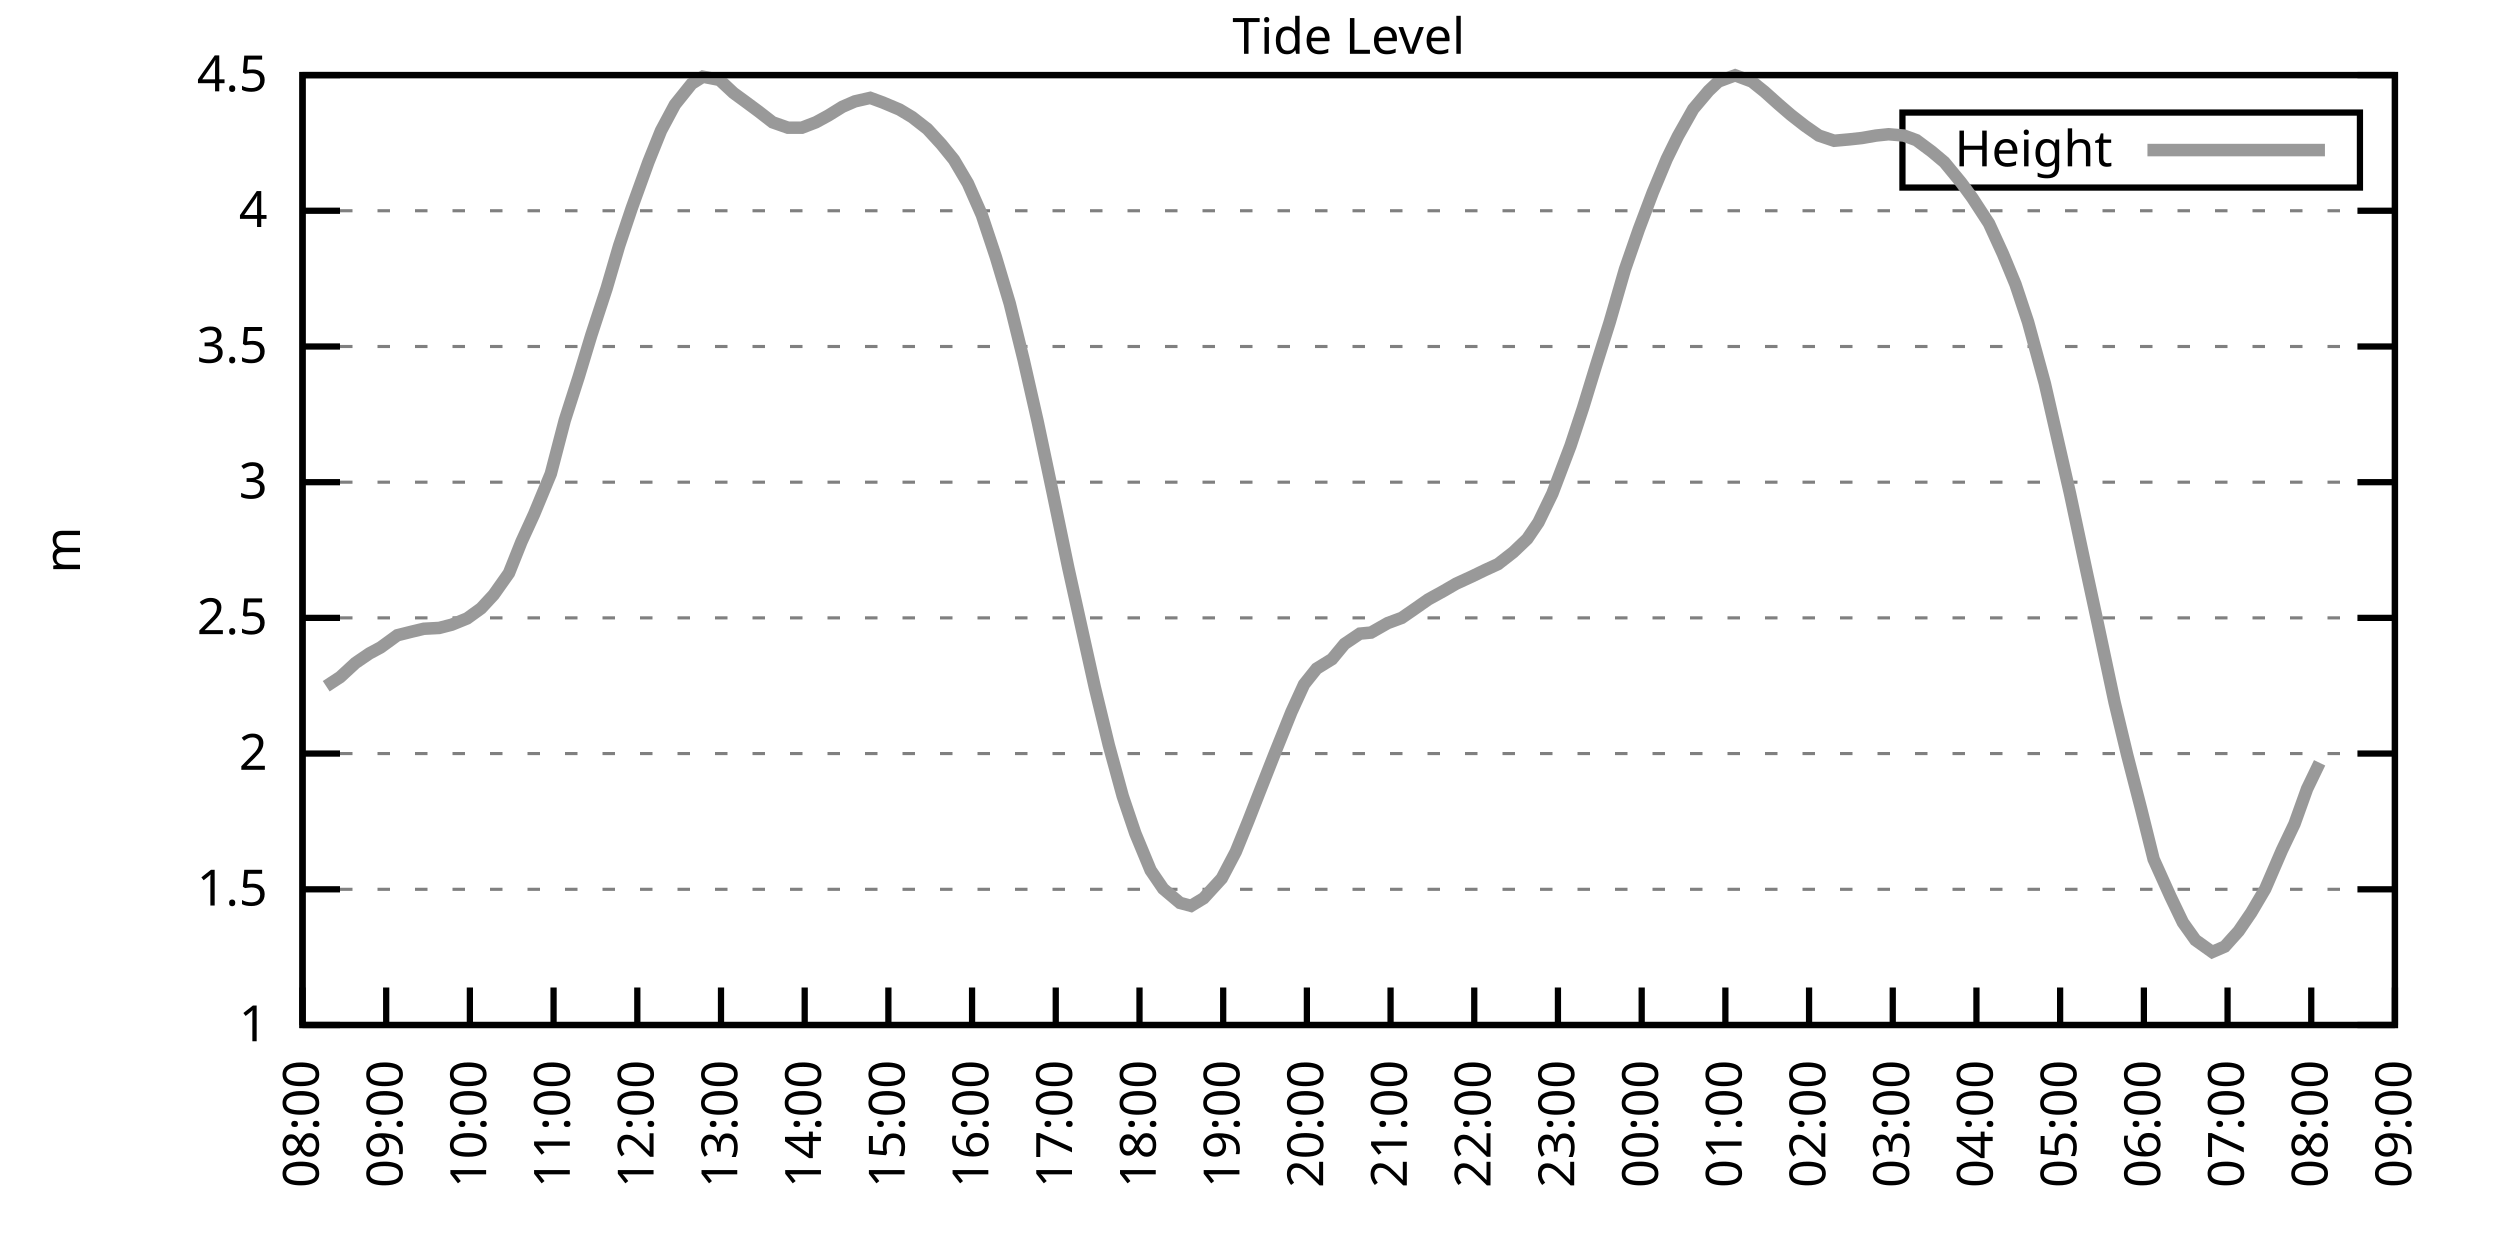
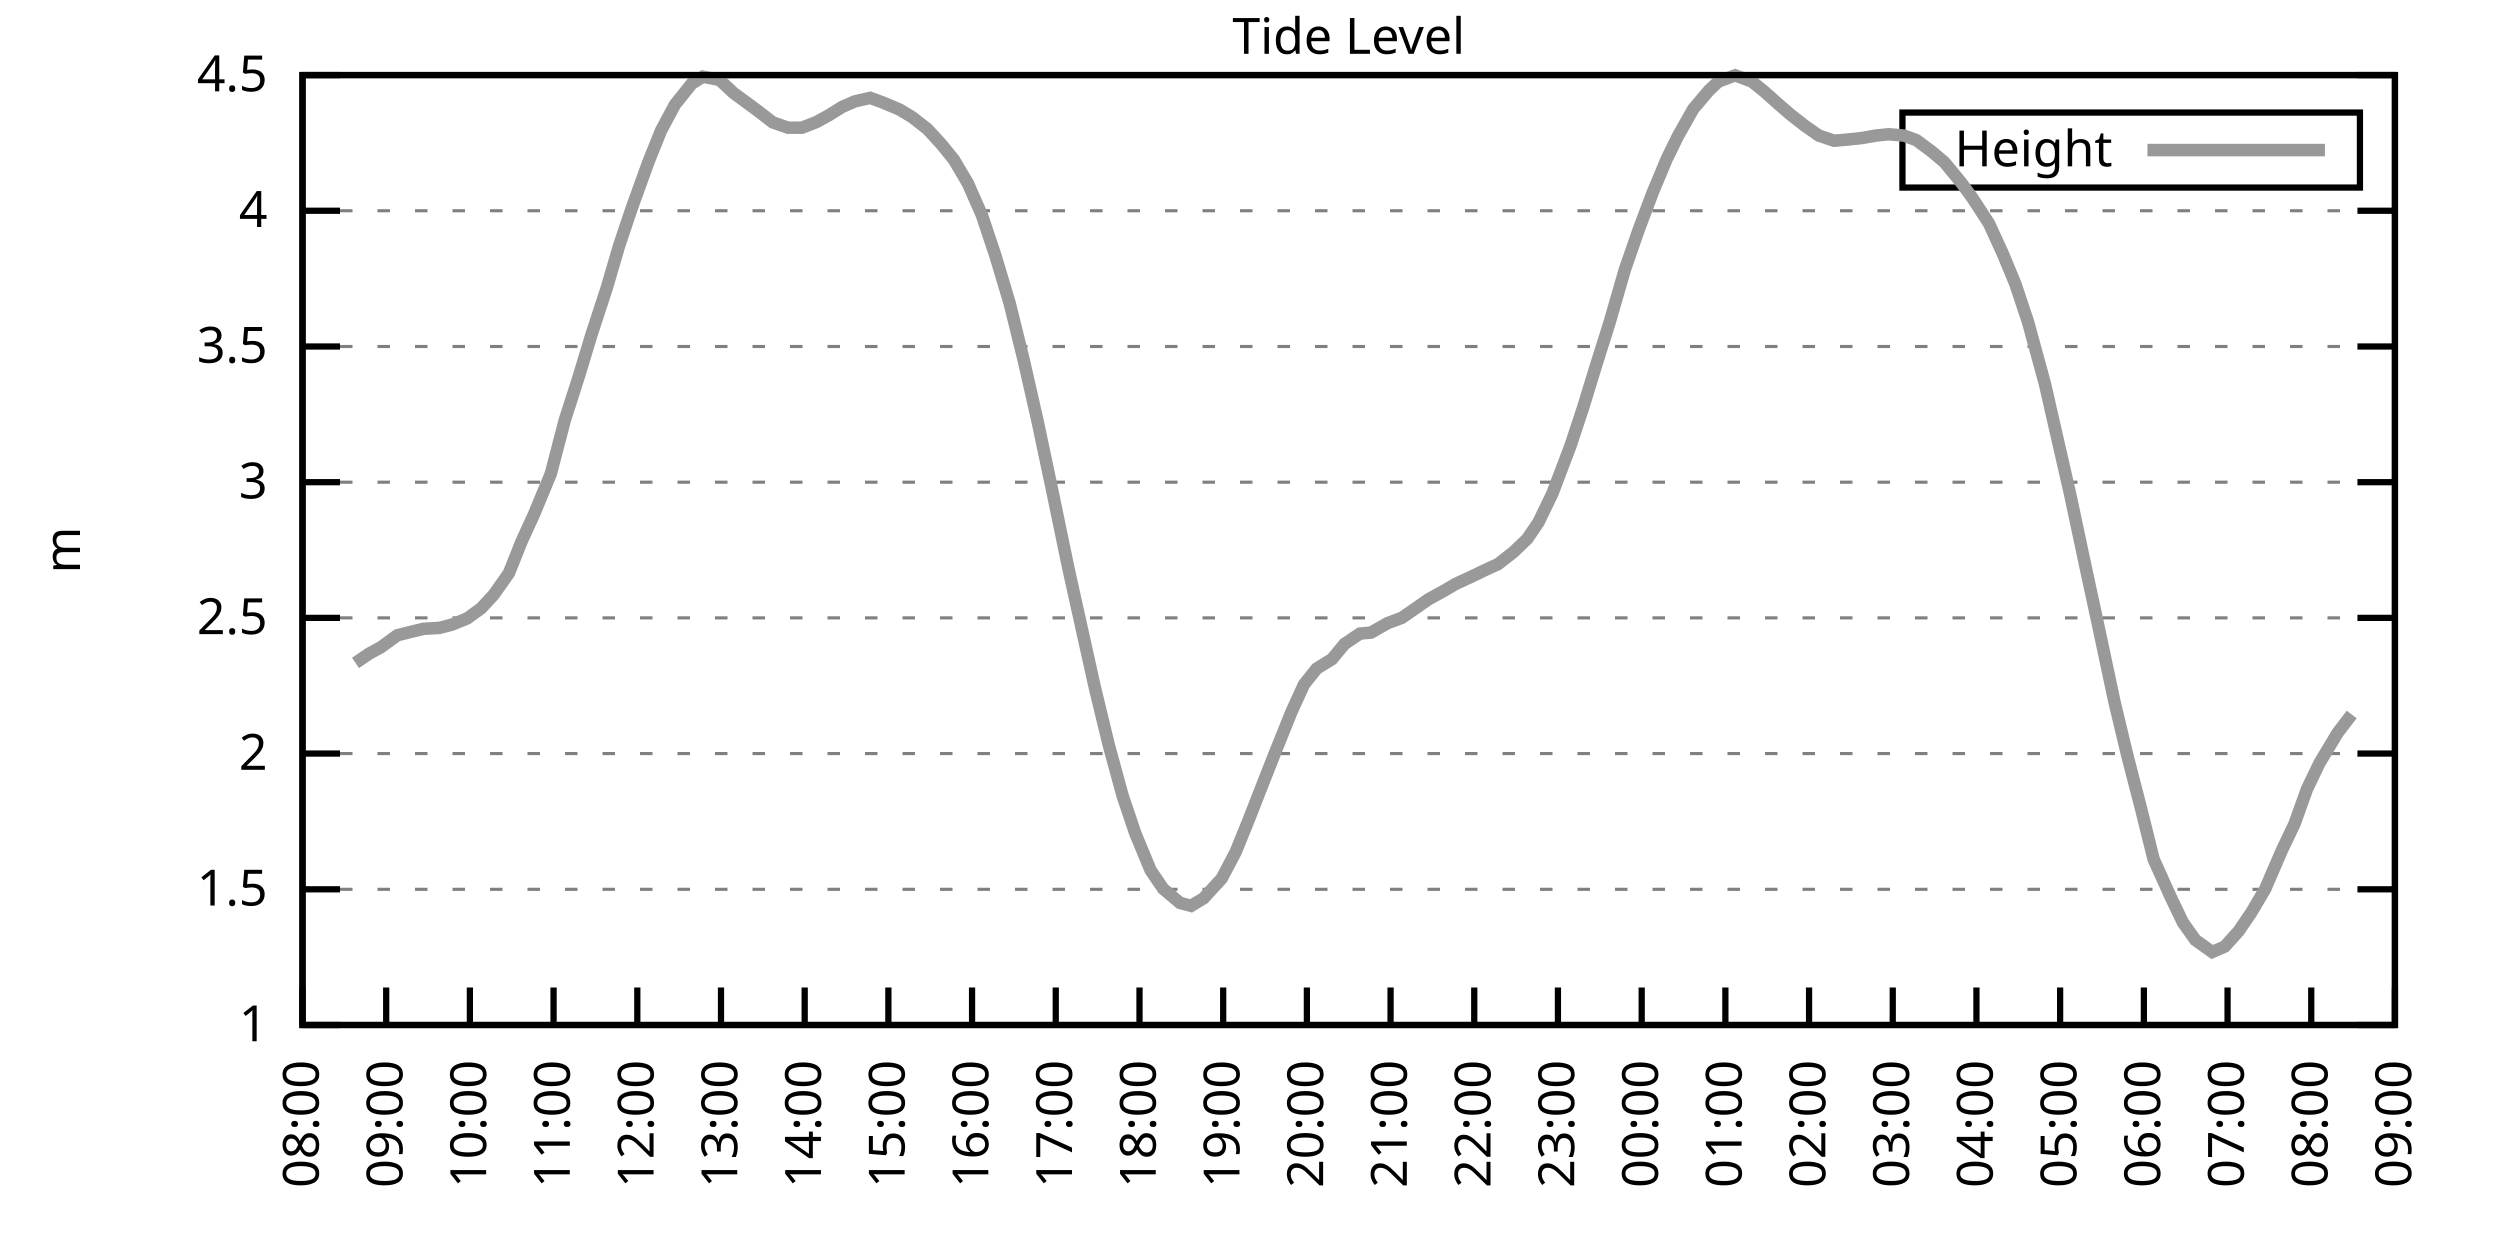
<svg xmlns="http://www.w3.org/2000/svg" xmlns:xlink="http://www.w3.org/1999/xlink" width="400" height="200" viewBox="0 0 400 200">
  <g id="gnuplot_canvas">
    <rect x="0" y="0" width="400" height="200" fill="none" />
    <defs>
      <circle id="gpDot" r="0.5" stroke-width="0.5" stroke="currentColor" />
      <path id="gpPt0" stroke-width="0.333" stroke="currentColor" d="M-1,0 h2 M0,-1 v2" />
      <path id="gpPt1" stroke-width="0.333" stroke="currentColor" d="M-1,-1 L1,1 M1,-1 L-1,1" />
      <path id="gpPt2" stroke-width="0.333" stroke="currentColor" d="M-1,0 L1,0 M0,-1 L0,1 M-1,-1 L1,1 M-1,1 L1,-1" />
      <rect id="gpPt3" stroke-width="0.333" stroke="currentColor" x="-1" y="-1" width="2" height="2" />
      <rect id="gpPt4" stroke-width="0.333" stroke="currentColor" fill="currentColor" x="-1" y="-1" width="2" height="2" />
      <circle id="gpPt5" stroke-width="0.333" stroke="currentColor" cx="0" cy="0" r="1" />
      <use xlink:href="#gpPt5" id="gpPt6" fill="currentColor" stroke="none" />
      <path id="gpPt7" stroke-width="0.333" stroke="currentColor" d="M0,-1.33 L-1.33,0.67 L1.33,0.67 z" />
      <use xlink:href="#gpPt7" id="gpPt8" fill="currentColor" stroke="none" />
      <use xlink:href="#gpPt7" id="gpPt9" stroke="currentColor" transform="rotate(180)" />
      <use xlink:href="#gpPt9" id="gpPt10" fill="currentColor" stroke="none" />
      <use xlink:href="#gpPt3" id="gpPt11" stroke="currentColor" transform="rotate(45)" />
      <use xlink:href="#gpPt11" id="gpPt12" fill="currentColor" stroke="none" />
      <path id="gpPt13" stroke-width="0.333" stroke="currentColor" d="M0,1.330 L1.265,0.411 L0.782,-1.067 L-0.782,-1.076 L-1.265,0.411 z" />
      <use xlink:href="#gpPt13" id="gpPt14" fill="currentColor" stroke="none" />
      <filter id="textbox" filterUnits="objectBoundingBox" x="0" y="0" height="1" width="1">
        <feFlood flood-color="white" flood-opacity="1" result="bgnd" />
        <feComposite in="SourceGraphic" in2="bgnd" operator="atop" />
      </filter>
      <filter id="greybox" filterUnits="objectBoundingBox" x="0" y="0" height="1" width="1">
        <feFlood flood-color="lightgrey" flood-opacity="1" result="grey" />
        <feComposite in="SourceGraphic" in2="grey" operator="atop" />
      </filter>
    </defs>
    <g fill="none" color="white" stroke="currentColor" stroke-width="1.00" stroke-linecap="butt" stroke-linejoin="miter">
</g>
    <g fill="none" color="black" stroke="currentColor" stroke-width="1.00" stroke-linecap="butt" stroke-linejoin="miter">
      <g stroke="none" shape-rendering="crispEdges">
        <polygon fill="rgb(255, 255, 255)" points="48.40,164.00 383.18,164.00 383.18,12.02 48.40,12.02 " />
      </g>
    </g>
    <g fill="none" color="black" stroke="currentColor" stroke-width="1.00" stroke-linecap="butt" stroke-linejoin="miter">
</g>
    <g fill="none" color="black" stroke="black" stroke-width="0.50" stroke-linecap="butt" stroke-linejoin="miter">
</g>
    <g fill="none" color="gray" stroke="currentColor" stroke-width="0.50" stroke-linecap="butt" stroke-linejoin="miter">
      <path stroke="gray" stroke-dasharray="2,4" class="gridline" d="M48.40,164.00 L383.19,164.00  " />
    </g>
    <g fill="none" color="gray" stroke="gray" stroke-width="1.00" stroke-linecap="butt" stroke-linejoin="miter">
</g>
    <g fill="none" color="black" stroke="currentColor" stroke-width="1.00" stroke-linecap="butt" stroke-linejoin="miter">
      <path stroke="black" d="M48.40,164.00 L54.40,164.00 M383.19,164.00 L377.19,164.00  " />
      <g transform="translate(42.80,166.60)" stroke="none" fill="black" font-family="Sans" font-size="8.00" text-anchor="end">
        <text>
          <tspan font-family="Sans"> 1</tspan>
        </text>
      </g>
    </g>
    <g fill="none" color="black" stroke="currentColor" stroke-width="1.00" stroke-linecap="butt" stroke-linejoin="miter">
</g>
    <g fill="none" color="black" stroke="black" stroke-width="0.50" stroke-linecap="butt" stroke-linejoin="miter">
</g>
    <g fill="none" color="gray" stroke="currentColor" stroke-width="0.50" stroke-linecap="butt" stroke-linejoin="miter">
      <path stroke="gray" stroke-dasharray="2,4" class="gridline" d="M48.40,142.29 L383.19,142.29  " />
    </g>
    <g fill="none" color="gray" stroke="gray" stroke-width="1.00" stroke-linecap="butt" stroke-linejoin="miter">
</g>
    <g fill="none" color="black" stroke="currentColor" stroke-width="1.00" stroke-linecap="butt" stroke-linejoin="miter">
      <path stroke="black" d="M48.40,142.29 L54.40,142.29 M383.19,142.29 L377.19,142.29  " />
      <g transform="translate(42.80,144.89)" stroke="none" fill="black" font-family="Sans" font-size="8.00" text-anchor="end">
        <text>
          <tspan font-family="Sans"> 1.5</tspan>
        </text>
      </g>
    </g>
    <g fill="none" color="black" stroke="currentColor" stroke-width="1.00" stroke-linecap="butt" stroke-linejoin="miter">
</g>
    <g fill="none" color="black" stroke="black" stroke-width="0.50" stroke-linecap="butt" stroke-linejoin="miter">
</g>
    <g fill="none" color="gray" stroke="currentColor" stroke-width="0.50" stroke-linecap="butt" stroke-linejoin="miter">
      <path stroke="gray" stroke-dasharray="2,4" class="gridline" d="M48.40,120.57 L383.19,120.57  " />
    </g>
    <g fill="none" color="gray" stroke="gray" stroke-width="1.00" stroke-linecap="butt" stroke-linejoin="miter">
</g>
    <g fill="none" color="black" stroke="currentColor" stroke-width="1.00" stroke-linecap="butt" stroke-linejoin="miter">
      <path stroke="black" d="M48.40,120.57 L54.40,120.57 M383.19,120.57 L377.19,120.57  " />
      <g transform="translate(42.80,123.17)" stroke="none" fill="black" font-family="Sans" font-size="8.00" text-anchor="end">
        <text>
          <tspan font-family="Sans"> 2</tspan>
        </text>
      </g>
    </g>
    <g fill="none" color="black" stroke="currentColor" stroke-width="1.00" stroke-linecap="butt" stroke-linejoin="miter">
</g>
    <g fill="none" color="black" stroke="black" stroke-width="0.50" stroke-linecap="butt" stroke-linejoin="miter">
</g>
    <g fill="none" color="gray" stroke="currentColor" stroke-width="0.50" stroke-linecap="butt" stroke-linejoin="miter">
      <path stroke="gray" stroke-dasharray="2,4" class="gridline" d="M48.40,98.86 L383.19,98.86  " />
    </g>
    <g fill="none" color="gray" stroke="gray" stroke-width="1.00" stroke-linecap="butt" stroke-linejoin="miter">
</g>
    <g fill="none" color="black" stroke="currentColor" stroke-width="1.00" stroke-linecap="butt" stroke-linejoin="miter">
      <path stroke="black" d="M48.40,98.86 L54.40,98.86 M383.19,98.86 L377.19,98.86  " />
      <g transform="translate(42.80,101.46)" stroke="none" fill="black" font-family="Sans" font-size="8.00" text-anchor="end">
        <text>
          <tspan font-family="Sans"> 2.5</tspan>
        </text>
      </g>
    </g>
    <g fill="none" color="black" stroke="currentColor" stroke-width="1.00" stroke-linecap="butt" stroke-linejoin="miter">
</g>
    <g fill="none" color="black" stroke="black" stroke-width="0.50" stroke-linecap="butt" stroke-linejoin="miter">
</g>
    <g fill="none" color="gray" stroke="currentColor" stroke-width="0.50" stroke-linecap="butt" stroke-linejoin="miter">
      <path stroke="gray" stroke-dasharray="2,4" class="gridline" d="M48.40,77.15 L383.19,77.15  " />
    </g>
    <g fill="none" color="gray" stroke="gray" stroke-width="1.00" stroke-linecap="butt" stroke-linejoin="miter">
</g>
    <g fill="none" color="black" stroke="currentColor" stroke-width="1.00" stroke-linecap="butt" stroke-linejoin="miter">
      <path stroke="black" d="M48.40,77.15 L54.40,77.15 M383.19,77.15 L377.19,77.15  " />
      <g transform="translate(42.80,79.75)" stroke="none" fill="black" font-family="Sans" font-size="8.00" text-anchor="end">
        <text>
          <tspan font-family="Sans"> 3</tspan>
        </text>
      </g>
    </g>
    <g fill="none" color="black" stroke="currentColor" stroke-width="1.00" stroke-linecap="butt" stroke-linejoin="miter">
</g>
    <g fill="none" color="black" stroke="black" stroke-width="0.50" stroke-linecap="butt" stroke-linejoin="miter">
</g>
    <g fill="none" color="gray" stroke="currentColor" stroke-width="0.50" stroke-linecap="butt" stroke-linejoin="miter">
      <path stroke="gray" stroke-dasharray="2,4" class="gridline" d="M48.40,55.44 L383.19,55.44  " />
    </g>
    <g fill="none" color="gray" stroke="gray" stroke-width="1.00" stroke-linecap="butt" stroke-linejoin="miter">
</g>
    <g fill="none" color="black" stroke="currentColor" stroke-width="1.00" stroke-linecap="butt" stroke-linejoin="miter">
      <path stroke="black" d="M48.40,55.44 L54.40,55.44 M383.19,55.44 L377.19,55.44  " />
      <g transform="translate(42.80,58.04)" stroke="none" fill="black" font-family="Sans" font-size="8.00" text-anchor="end">
        <text>
          <tspan font-family="Sans"> 3.5</tspan>
        </text>
      </g>
    </g>
    <g fill="none" color="black" stroke="currentColor" stroke-width="1.00" stroke-linecap="butt" stroke-linejoin="miter">
</g>
    <g fill="none" color="black" stroke="black" stroke-width="0.50" stroke-linecap="butt" stroke-linejoin="miter">
</g>
    <g fill="none" color="gray" stroke="currentColor" stroke-width="0.50" stroke-linecap="butt" stroke-linejoin="miter">
      <path stroke="gray" stroke-dasharray="2,4" class="gridline" d="M48.40,33.72 L383.19,33.72  " />
    </g>
    <g fill="none" color="gray" stroke="gray" stroke-width="1.00" stroke-linecap="butt" stroke-linejoin="miter">
</g>
    <g fill="none" color="black" stroke="currentColor" stroke-width="1.00" stroke-linecap="butt" stroke-linejoin="miter">
      <path stroke="black" d="M48.40,33.72 L54.40,33.72 M383.19,33.72 L377.19,33.72  " />
      <g transform="translate(42.80,36.32)" stroke="none" fill="black" font-family="Sans" font-size="8.00" text-anchor="end">
        <text>
          <tspan font-family="Sans"> 4</tspan>
        </text>
      </g>
    </g>
    <g fill="none" color="black" stroke="currentColor" stroke-width="1.00" stroke-linecap="butt" stroke-linejoin="miter">
</g>
    <g fill="none" color="black" stroke="black" stroke-width="0.50" stroke-linecap="butt" stroke-linejoin="miter">
</g>
    <g fill="none" color="gray" stroke="currentColor" stroke-width="0.50" stroke-linecap="butt" stroke-linejoin="miter">
      <path stroke="gray" stroke-dasharray="2,4" class="gridline" d="M48.40,12.01 L383.19,12.01  " />
    </g>
    <g fill="none" color="gray" stroke="gray" stroke-width="1.00" stroke-linecap="butt" stroke-linejoin="miter">
</g>
    <g fill="none" color="black" stroke="currentColor" stroke-width="1.00" stroke-linecap="butt" stroke-linejoin="miter">
      <path stroke="black" d="M48.40,12.01 L54.40,12.01 M383.19,12.01 L377.19,12.01  " />
      <g transform="translate(42.80,14.61)" stroke="none" fill="black" font-family="Sans" font-size="8.00" text-anchor="end">
        <text>
          <tspan font-family="Sans"> 4.5</tspan>
        </text>
      </g>
    </g>
    <g fill="none" color="black" stroke="currentColor" stroke-width="1.00" stroke-linecap="butt" stroke-linejoin="miter">
      <path stroke="black" d="M48.40,164.00 L48.40,158.00  " />
      <g transform="translate(51.00,169.60) rotate(270.00)" stroke="none" fill="black" font-family="Sans" font-size="8.00" text-anchor="end">
        <text>
          <tspan font-family="Sans">08:00</tspan>
        </text>
      </g>
    </g>
    <g fill="none" color="black" stroke="currentColor" stroke-width="1.00" stroke-linecap="butt" stroke-linejoin="miter">
      <path stroke="black" d="M61.79,164.00 L61.79,158.00  " />
      <g transform="translate(64.39,169.60) rotate(270.00)" stroke="none" fill="black" font-family="Sans" font-size="8.00" text-anchor="end">
        <text>
          <tspan font-family="Sans">09:00</tspan>
        </text>
      </g>
    </g>
    <g fill="none" color="black" stroke="currentColor" stroke-width="1.00" stroke-linecap="butt" stroke-linejoin="miter">
      <path stroke="black" d="M75.18,164.00 L75.18,158.00  " />
      <g transform="translate(77.78,169.60) rotate(270.00)" stroke="none" fill="black" font-family="Sans" font-size="8.00" text-anchor="end">
        <text>
          <tspan font-family="Sans">10:00</tspan>
        </text>
      </g>
    </g>
    <g fill="none" color="black" stroke="currentColor" stroke-width="1.00" stroke-linecap="butt" stroke-linejoin="miter">
      <path stroke="black" d="M88.57,164.00 L88.57,158.00  " />
      <g transform="translate(91.17,169.60) rotate(270.00)" stroke="none" fill="black" font-family="Sans" font-size="8.00" text-anchor="end">
        <text>
          <tspan font-family="Sans">11:00</tspan>
        </text>
      </g>
    </g>
    <g fill="none" color="black" stroke="currentColor" stroke-width="1.00" stroke-linecap="butt" stroke-linejoin="miter">
      <path stroke="black" d="M101.97,164.00 L101.97,158.00  " />
      <g transform="translate(104.57,169.60) rotate(270.00)" stroke="none" fill="black" font-family="Sans" font-size="8.00" text-anchor="end">
        <text>
          <tspan font-family="Sans">12:00</tspan>
        </text>
      </g>
    </g>
    <g fill="none" color="black" stroke="currentColor" stroke-width="1.00" stroke-linecap="butt" stroke-linejoin="miter">
      <path stroke="black" d="M115.36,164.00 L115.36,158.00  " />
      <g transform="translate(117.96,169.60) rotate(270.00)" stroke="none" fill="black" font-family="Sans" font-size="8.00" text-anchor="end">
        <text>
          <tspan font-family="Sans">13:00</tspan>
        </text>
      </g>
    </g>
    <g fill="none" color="black" stroke="currentColor" stroke-width="1.00" stroke-linecap="butt" stroke-linejoin="miter">
      <path stroke="black" d="M128.75,164.00 L128.75,158.00  " />
      <g transform="translate(131.35,169.60) rotate(270.00)" stroke="none" fill="black" font-family="Sans" font-size="8.00" text-anchor="end">
        <text>
          <tspan font-family="Sans">14:00</tspan>
        </text>
      </g>
    </g>
    <g fill="none" color="black" stroke="currentColor" stroke-width="1.00" stroke-linecap="butt" stroke-linejoin="miter">
      <path stroke="black" d="M142.14,164.00 L142.14,158.00  " />
      <g transform="translate(144.74,169.60) rotate(270.00)" stroke="none" fill="black" font-family="Sans" font-size="8.00" text-anchor="end">
        <text>
          <tspan font-family="Sans">15:00</tspan>
        </text>
      </g>
    </g>
    <g fill="none" color="black" stroke="currentColor" stroke-width="1.00" stroke-linecap="butt" stroke-linejoin="miter">
      <path stroke="black" d="M155.53,164.00 L155.53,158.00  " />
      <g transform="translate(158.13,169.60) rotate(270.00)" stroke="none" fill="black" font-family="Sans" font-size="8.00" text-anchor="end">
        <text>
          <tspan font-family="Sans">16:00</tspan>
        </text>
      </g>
    </g>
    <g fill="none" color="black" stroke="currentColor" stroke-width="1.00" stroke-linecap="butt" stroke-linejoin="miter">
      <path stroke="black" d="M168.92,164.00 L168.92,158.00  " />
      <g transform="translate(171.52,169.60) rotate(270.00)" stroke="none" fill="black" font-family="Sans" font-size="8.00" text-anchor="end">
        <text>
          <tspan font-family="Sans">17:00</tspan>
        </text>
      </g>
    </g>
    <g fill="none" color="black" stroke="currentColor" stroke-width="1.00" stroke-linecap="butt" stroke-linejoin="miter">
      <path stroke="black" d="M182.32,164.00 L182.32,158.00  " />
      <g transform="translate(184.92,169.60) rotate(270.00)" stroke="none" fill="black" font-family="Sans" font-size="8.00" text-anchor="end">
        <text>
          <tspan font-family="Sans">18:00</tspan>
        </text>
      </g>
    </g>
    <g fill="none" color="black" stroke="currentColor" stroke-width="1.00" stroke-linecap="butt" stroke-linejoin="miter">
      <path stroke="black" d="M195.71,164.00 L195.71,158.00  " />
      <g transform="translate(198.31,169.60) rotate(270.00)" stroke="none" fill="black" font-family="Sans" font-size="8.00" text-anchor="end">
        <text>
          <tspan font-family="Sans">19:00</tspan>
        </text>
      </g>
    </g>
    <g fill="none" color="black" stroke="currentColor" stroke-width="1.00" stroke-linecap="butt" stroke-linejoin="miter">
      <path stroke="black" d="M209.10,164.00 L209.10,158.00  " />
      <g transform="translate(211.70,169.60) rotate(270.00)" stroke="none" fill="black" font-family="Sans" font-size="8.00" text-anchor="end">
        <text>
          <tspan font-family="Sans">20:00</tspan>
        </text>
      </g>
    </g>
    <g fill="none" color="black" stroke="currentColor" stroke-width="1.00" stroke-linecap="butt" stroke-linejoin="miter">
      <path stroke="black" d="M222.49,164.00 L222.49,158.00  " />
      <g transform="translate(225.09,169.60) rotate(270.00)" stroke="none" fill="black" font-family="Sans" font-size="8.00" text-anchor="end">
        <text>
          <tspan font-family="Sans">21:00</tspan>
        </text>
      </g>
    </g>
    <g fill="none" color="black" stroke="currentColor" stroke-width="1.00" stroke-linecap="butt" stroke-linejoin="miter">
      <path stroke="black" d="M235.88,164.00 L235.88,158.00  " />
      <g transform="translate(238.48,169.60) rotate(270.00)" stroke="none" fill="black" font-family="Sans" font-size="8.00" text-anchor="end">
        <text>
          <tspan font-family="Sans">22:00</tspan>
        </text>
      </g>
    </g>
    <g fill="none" color="black" stroke="currentColor" stroke-width="1.00" stroke-linecap="butt" stroke-linejoin="miter">
      <path stroke="black" d="M249.27,164.00 L249.27,158.00  " />
      <g transform="translate(251.87,169.60) rotate(270.00)" stroke="none" fill="black" font-family="Sans" font-size="8.00" text-anchor="end">
        <text>
          <tspan font-family="Sans">23:00</tspan>
        </text>
      </g>
    </g>
    <g fill="none" color="black" stroke="currentColor" stroke-width="1.00" stroke-linecap="butt" stroke-linejoin="miter">
      <path stroke="black" d="M262.67,164.00 L262.67,158.00  " />
      <g transform="translate(265.27,169.60) rotate(270.00)" stroke="none" fill="black" font-family="Sans" font-size="8.00" text-anchor="end">
        <text>
          <tspan font-family="Sans">00:00</tspan>
        </text>
      </g>
    </g>
    <g fill="none" color="black" stroke="currentColor" stroke-width="1.00" stroke-linecap="butt" stroke-linejoin="miter">
      <path stroke="black" d="M276.06,164.00 L276.06,158.00  " />
      <g transform="translate(278.66,169.60) rotate(270.00)" stroke="none" fill="black" font-family="Sans" font-size="8.00" text-anchor="end">
        <text>
          <tspan font-family="Sans">01:00</tspan>
        </text>
      </g>
    </g>
    <g fill="none" color="black" stroke="currentColor" stroke-width="1.00" stroke-linecap="butt" stroke-linejoin="miter">
      <path stroke="black" d="M289.45,164.00 L289.45,158.00  " />
      <g transform="translate(292.05,169.60) rotate(270.00)" stroke="none" fill="black" font-family="Sans" font-size="8.00" text-anchor="end">
        <text>
          <tspan font-family="Sans">02:00</tspan>
        </text>
      </g>
    </g>
    <g fill="none" color="black" stroke="currentColor" stroke-width="1.00" stroke-linecap="butt" stroke-linejoin="miter">
      <path stroke="black" d="M302.84,164.00 L302.84,158.00  " />
      <g transform="translate(305.44,169.60) rotate(270.00)" stroke="none" fill="black" font-family="Sans" font-size="8.00" text-anchor="end">
        <text>
          <tspan font-family="Sans">03:00</tspan>
        </text>
      </g>
    </g>
    <g fill="none" color="black" stroke="currentColor" stroke-width="1.00" stroke-linecap="butt" stroke-linejoin="miter">
      <path stroke="black" d="M316.23,164.00 L316.23,158.00  " />
      <g transform="translate(318.83,169.60) rotate(270.00)" stroke="none" fill="black" font-family="Sans" font-size="8.00" text-anchor="end">
        <text>
          <tspan font-family="Sans">04:00</tspan>
        </text>
      </g>
    </g>
    <g fill="none" color="black" stroke="currentColor" stroke-width="1.00" stroke-linecap="butt" stroke-linejoin="miter">
      <path stroke="black" d="M329.62,164.00 L329.62,158.00  " />
      <g transform="translate(332.22,169.60) rotate(270.00)" stroke="none" fill="black" font-family="Sans" font-size="8.00" text-anchor="end">
        <text>
          <tspan font-family="Sans">05:00</tspan>
        </text>
      </g>
    </g>
    <g fill="none" color="black" stroke="currentColor" stroke-width="1.00" stroke-linecap="butt" stroke-linejoin="miter">
      <path stroke="black" d="M343.02,164.00 L343.02,158.00  " />
      <g transform="translate(345.62,169.60) rotate(270.00)" stroke="none" fill="black" font-family="Sans" font-size="8.00" text-anchor="end">
        <text>
          <tspan font-family="Sans">06:00</tspan>
        </text>
      </g>
    </g>
    <g fill="none" color="black" stroke="currentColor" stroke-width="1.00" stroke-linecap="butt" stroke-linejoin="miter">
      <path stroke="black" d="M356.41,164.00 L356.41,158.00  " />
      <g transform="translate(359.01,169.60) rotate(270.00)" stroke="none" fill="black" font-family="Sans" font-size="8.00" text-anchor="end">
        <text>
          <tspan font-family="Sans">07:00</tspan>
        </text>
      </g>
    </g>
    <g fill="none" color="black" stroke="currentColor" stroke-width="1.00" stroke-linecap="butt" stroke-linejoin="miter">
      <path stroke="black" d="M369.80,164.00 L369.80,158.00  " />
      <g transform="translate(372.40,169.60) rotate(270.00)" stroke="none" fill="black" font-family="Sans" font-size="8.00" text-anchor="end">
        <text>
          <tspan font-family="Sans">08:00</tspan>
        </text>
      </g>
    </g>
    <g fill="none" color="black" stroke="currentColor" stroke-width="1.00" stroke-linecap="butt" stroke-linejoin="miter">
      <path stroke="black" d="M383.19,164.00 L383.19,158.00  " />
      <g transform="translate(385.79,169.60) rotate(270.00)" stroke="none" fill="black" font-family="Sans" font-size="8.00" text-anchor="end">
        <text>
          <tspan font-family="Sans">09:00</tspan>
        </text>
      </g>
    </g>
    <g fill="none" color="black" stroke="currentColor" stroke-width="1.00" stroke-linecap="butt" stroke-linejoin="miter">
</g>
    <g fill="none" color="black" stroke="currentColor" stroke-width="1.00" stroke-linecap="butt" stroke-linejoin="miter">
      <path stroke="black" d="M48.40,12.01 L48.40,164.00 L383.19,164.00 L383.19,12.01 L48.40,12.01 Z  " />
    </g>
    <g fill="none" color="black" stroke="currentColor" stroke-width="1.00" stroke-linecap="butt" stroke-linejoin="miter">
</g>
    <g fill="none" color="black" stroke="currentColor" stroke-width="1.00" stroke-linecap="butt" stroke-linejoin="miter">
      <path stroke="black" d="M304.39,30.01 L304.39,18.01 L377.59,18.01 L377.59,30.01 L304.39,30.01 Z  " />
    </g>
    <g id="Tide_level_plot_1">
      <g fill="none" color="white" stroke="black" stroke-width="2.00" stroke-linecap="butt" stroke-linejoin="miter">
</g>
      <g fill="none" color="black" stroke="currentColor" stroke-width="2.00" stroke-linecap="butt" stroke-linejoin="miter">
        <g transform="translate(337.99,26.61)" stroke="none" fill="black" font-family="Sans" font-size="8.00" text-anchor="end">
          <text>
            <tspan font-family="Sans">Height</tspan>
          </text>
        </g>
      </g>
      <g fill="none" color="black" stroke="currentColor" stroke-width="2.00" stroke-linecap="butt" stroke-linejoin="miter">
-         <path stroke="rgb(153, 153, 153)" d="M343.59,24.01 L371.99,24.01 M52.19,109.80 L54.43,108.33 L56.88,106.07 L59.11,104.55 L60.90,103.59 L63.58,101.64   L65.81,101.08 L67.82,100.60 L70.27,100.47 L72.28,99.95 L74.74,98.95 L76.97,97.34 L78.98,95.17 L81.43,91.70   L83.44,86.66 L85.45,82.27 L88.13,75.80 L90.36,67.25 L92.59,60.30 L94.60,53.66 L97.06,46.14 L99.06,39.32   L101.07,33.33 L103.75,25.91 L105.76,20.91 L107.99,16.74 L110.67,13.40 L112.46,12.27 L115.13,12.79 L117.37,14.88   L119.15,16.18 L121.38,17.83 L123.62,19.57 L126.07,20.43 L128.30,20.43 L130.54,19.57 L132.54,18.48 L134.78,17.09   L136.78,16.22 L139.24,15.66 L141.25,16.40 L143.93,17.53 L145.94,18.74 L148.39,20.65 L150.62,23.08 L152.63,25.56   L154.86,29.34 L157.10,34.42 L159.33,41.11 L161.56,48.57 L163.79,57.61 L166.02,67.42 L168.48,79.06 L170.93,90.87   L172.72,98.95 L175.17,109.98 L177.41,119.23 L179.64,127.39 L181.65,133.34 L184.10,139.25 L186.11,142.20 L188.79,144.46   L190.57,144.94 L192.58,143.72 L195.48,140.55 L197.72,136.29 L199.73,131.34 L201.73,126.22 L203.97,120.53 L206.64,113.89   L208.65,109.50 L210.66,106.98 L213.12,105.46 L215.13,103.03 L217.58,101.38 L219.37,101.21 L222.04,99.69 L224.28,98.86   L226.29,97.47 L228.52,95.91 L230.97,94.56 L232.98,93.39 L235.44,92.26 L237.67,91.18 L239.68,90.26 L242.13,88.35   L244.36,86.22 L246.15,83.58 L248.38,78.97 L251.28,71.33 L253.29,65.25 L255.30,58.69 L257.53,51.61 L259.99,43.10   L262.22,36.68 L264.45,30.77 L266.68,25.43 L268.47,21.78 L270.92,17.44 L273.38,14.53 L274.94,13.05 L277.62,12.05   L280.30,13.05 L282.31,14.66 L284.54,16.66 L286.55,18.39 L288.78,20.13 L291.01,21.69 L293.47,22.52 L295.92,22.30   L297.93,22.08 L300.16,21.69 L302.17,21.48 L304.63,21.69 L306.63,22.43 L309.09,24.26 L311.10,25.95 L313.78,29.21   L315.56,31.64 L318.24,35.76 L320.47,40.63 L322.48,45.49 L324.49,51.53 L327.17,61.34 L331.19,78.93 L333.86,91.48   L335.65,99.77 L338.33,112.37 L340.34,120.75 L342.57,129.39 L344.58,137.47 L347.26,143.42 L349.26,147.59 L351.27,150.41   L353.95,152.32 L355.96,151.45 L358.19,148.97 L360.20,146.02 L362.43,142.24 L365.11,136.03 L367.12,131.82 L369.13,126.22   L371.14,122.05  " />
+         <path stroke="rgb(153, 153, 153)" d="M343.59,24.01 L371.99,24.01 M56.88,106.07 L59.11,104.55 L60.90,103.59 L63.58,101.64 L65.81,101.08 L67.82,100.60   L70.27,100.47 L72.28,99.95 L74.74,98.95 L76.97,97.34 L78.98,95.17 L81.43,91.70 L83.44,86.66 L85.45,82.27   L88.13,75.80 L90.36,67.25 L92.59,60.30 L94.60,53.66 L97.06,46.14 L99.06,39.32 L101.07,33.33 L103.75,25.91   L105.76,20.91 L107.99,16.74 L110.67,13.40 L112.46,12.27 L115.13,12.79 L117.37,14.88 L119.15,16.18 L121.38,17.83   L123.62,19.57 L126.07,20.43 L128.30,20.43 L130.54,19.57 L132.54,18.48 L134.78,17.09 L136.78,16.22 L139.24,15.66   L141.25,16.40 L143.93,17.53 L145.94,18.74 L148.39,20.65 L150.62,23.08 L152.63,25.56 L154.86,29.34 L157.10,34.42   L159.33,41.11 L161.56,48.57 L163.79,57.61 L166.02,67.42 L168.48,79.06 L170.93,90.87 L172.72,98.95 L175.17,109.98   L177.41,119.23 L179.64,127.39 L181.65,133.34 L184.10,139.25 L186.11,142.20 L188.79,144.46 L190.57,144.94 L192.58,143.72   L195.48,140.55 L197.72,136.29 L199.73,131.34 L201.73,126.22 L203.97,120.53 L206.64,113.89 L208.65,109.50 L210.66,106.98   L213.12,105.46 L215.13,103.03 L217.58,101.38 L219.37,101.21 L222.04,99.69 L224.28,98.86 L226.29,97.47 L228.52,95.91   L230.97,94.56 L232.98,93.39 L235.44,92.26 L237.67,91.18 L239.68,90.26 L242.13,88.35 L244.36,86.22 L246.15,83.58   L248.38,78.97 L251.28,71.33 L253.29,65.25 L255.30,58.69 L257.53,51.61 L259.99,43.10 L262.22,36.68 L264.45,30.77   L266.68,25.43 L268.47,21.78 L270.92,17.44 L273.38,14.53 L274.94,13.05 L277.62,12.05 L280.30,13.05 L282.31,14.66   L284.54,16.66 L286.55,18.39 L288.78,20.13 L291.01,21.69 L293.47,22.52 L295.92,22.30 L297.93,22.08 L300.16,21.69   L302.17,21.48 L304.63,21.69 L306.63,22.43 L309.09,24.26 L311.10,25.95 L313.78,29.21 L315.56,31.64 L318.24,35.76   L320.47,40.63 L322.48,45.49 L324.49,51.53 L327.17,61.34 L331.19,78.93 L333.86,91.48 L335.65,99.77 L338.33,112.37   L340.34,120.75 L342.57,129.39 L344.58,137.47 L347.26,143.42 L349.26,147.59 L351.27,150.41 L353.95,152.32 L355.96,151.45   L358.19,148.97 L360.20,146.02 L362.43,142.24 L365.11,136.03 L367.12,131.82 L369.13,126.22 L371.14,122.05 L374.04,117.23   L376.27,114.32  " />
      </g>
    </g>
    <g fill="none" color="black" stroke="currentColor" stroke-width="2.00" stroke-linecap="butt" stroke-linejoin="miter">
</g>
    <g fill="none" color="black" stroke="black" stroke-width="1.00" stroke-linecap="butt" stroke-linejoin="miter">
</g>
    <g fill="none" color="black" stroke="currentColor" stroke-width="1.00" stroke-linecap="butt" stroke-linejoin="miter">
      <path stroke="black" d="M48.40,12.01 L48.40,164.00 L383.19,164.00 L383.19,12.01 L48.40,12.01 Z  " />
      <g transform="translate(12.80,88.01) rotate(270.00)" stroke="none" fill="black" font-family="Sans" font-size="8.00" text-anchor="middle">
        <text>
          <tspan font-family="Sans">m</tspan>
        </text>
      </g>
    </g>
    <g fill="none" color="black" stroke="currentColor" stroke-width="1.00" stroke-linecap="butt" stroke-linejoin="miter">
</g>
    <g fill="none" color="black" stroke="currentColor" stroke-width="1.00" stroke-linecap="butt" stroke-linejoin="miter">
      <g transform="translate(215.79,8.61)" stroke="none" fill="black" font-family="Sans" font-size="8.00" text-anchor="middle">
        <text>
          <tspan font-family="Sans">Tide Level</tspan>
        </text>
      </g>
    </g>
    <g fill="none" color="black" stroke="currentColor" stroke-width="1.00" stroke-linecap="butt" stroke-linejoin="miter">
</g>
  </g>
</svg>
